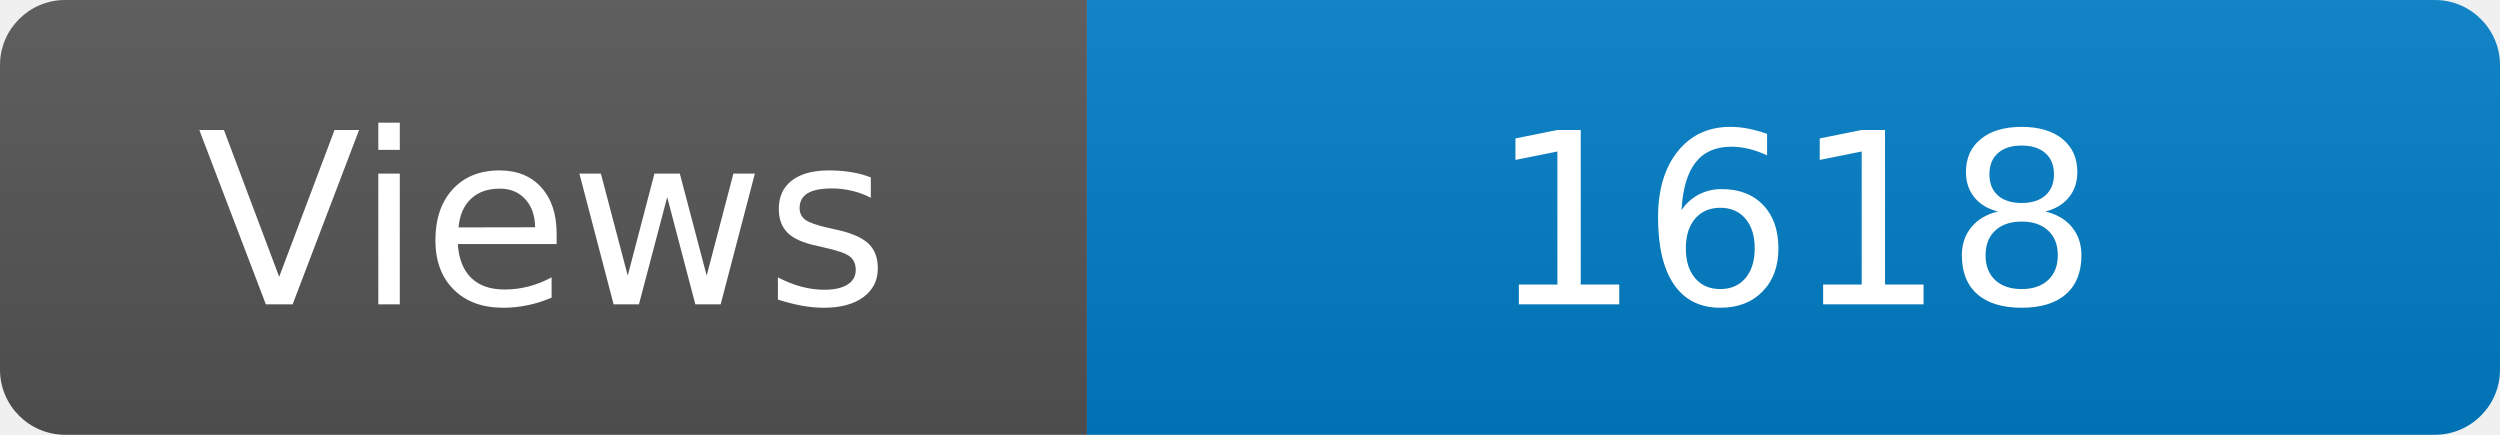
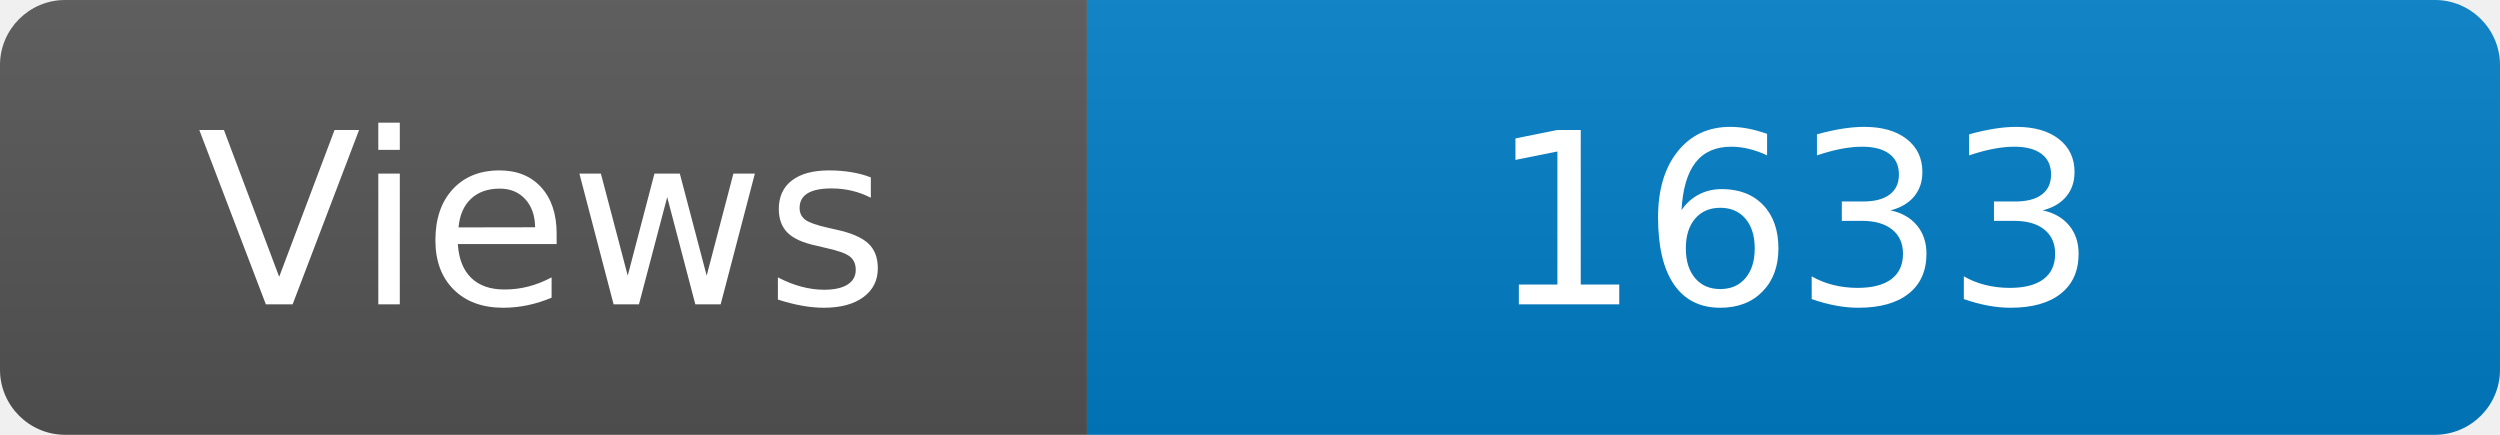
<svg xmlns="http://www.w3.org/2000/svg" width="115" height="20" role="img" aria-label="Maintained?: yes">
  <linearGradient id="s" x2="0" y2="100%">
    <stop offset="0" stop-color="#bbb" stop-opacity=".1" />
    <stop offset="1" stop-opacity=".1" />
  </linearGradient>
  <clipPath id="r">
    <rect width="115" height="20" rx="3" fill="#fff" />
  </clipPath>
  <g clip-path="url(#r)">
    <rect width="50" height="20" fill="#555" />
    <rect x="50" width="160" height="20" fill="#007ec6" />
    <rect width="115" height="20" fill="url(#s)" />
  </g>
  <g fill="#fff" text-anchor="middle" font-family="Verdana,Geneva,DejaVu Sans,sans-serif" font-size="110">
    <text x="250" y="140" transform="scale(.1)" fill="#fff">Views</text>
-     <text x="825" y="140" transform="scale(.1)" fill="#fff">1618</text>
+     <text x="825" y="140" transform="scale(.1)" fill="#fff">1633</text>
  </g>
</svg>
